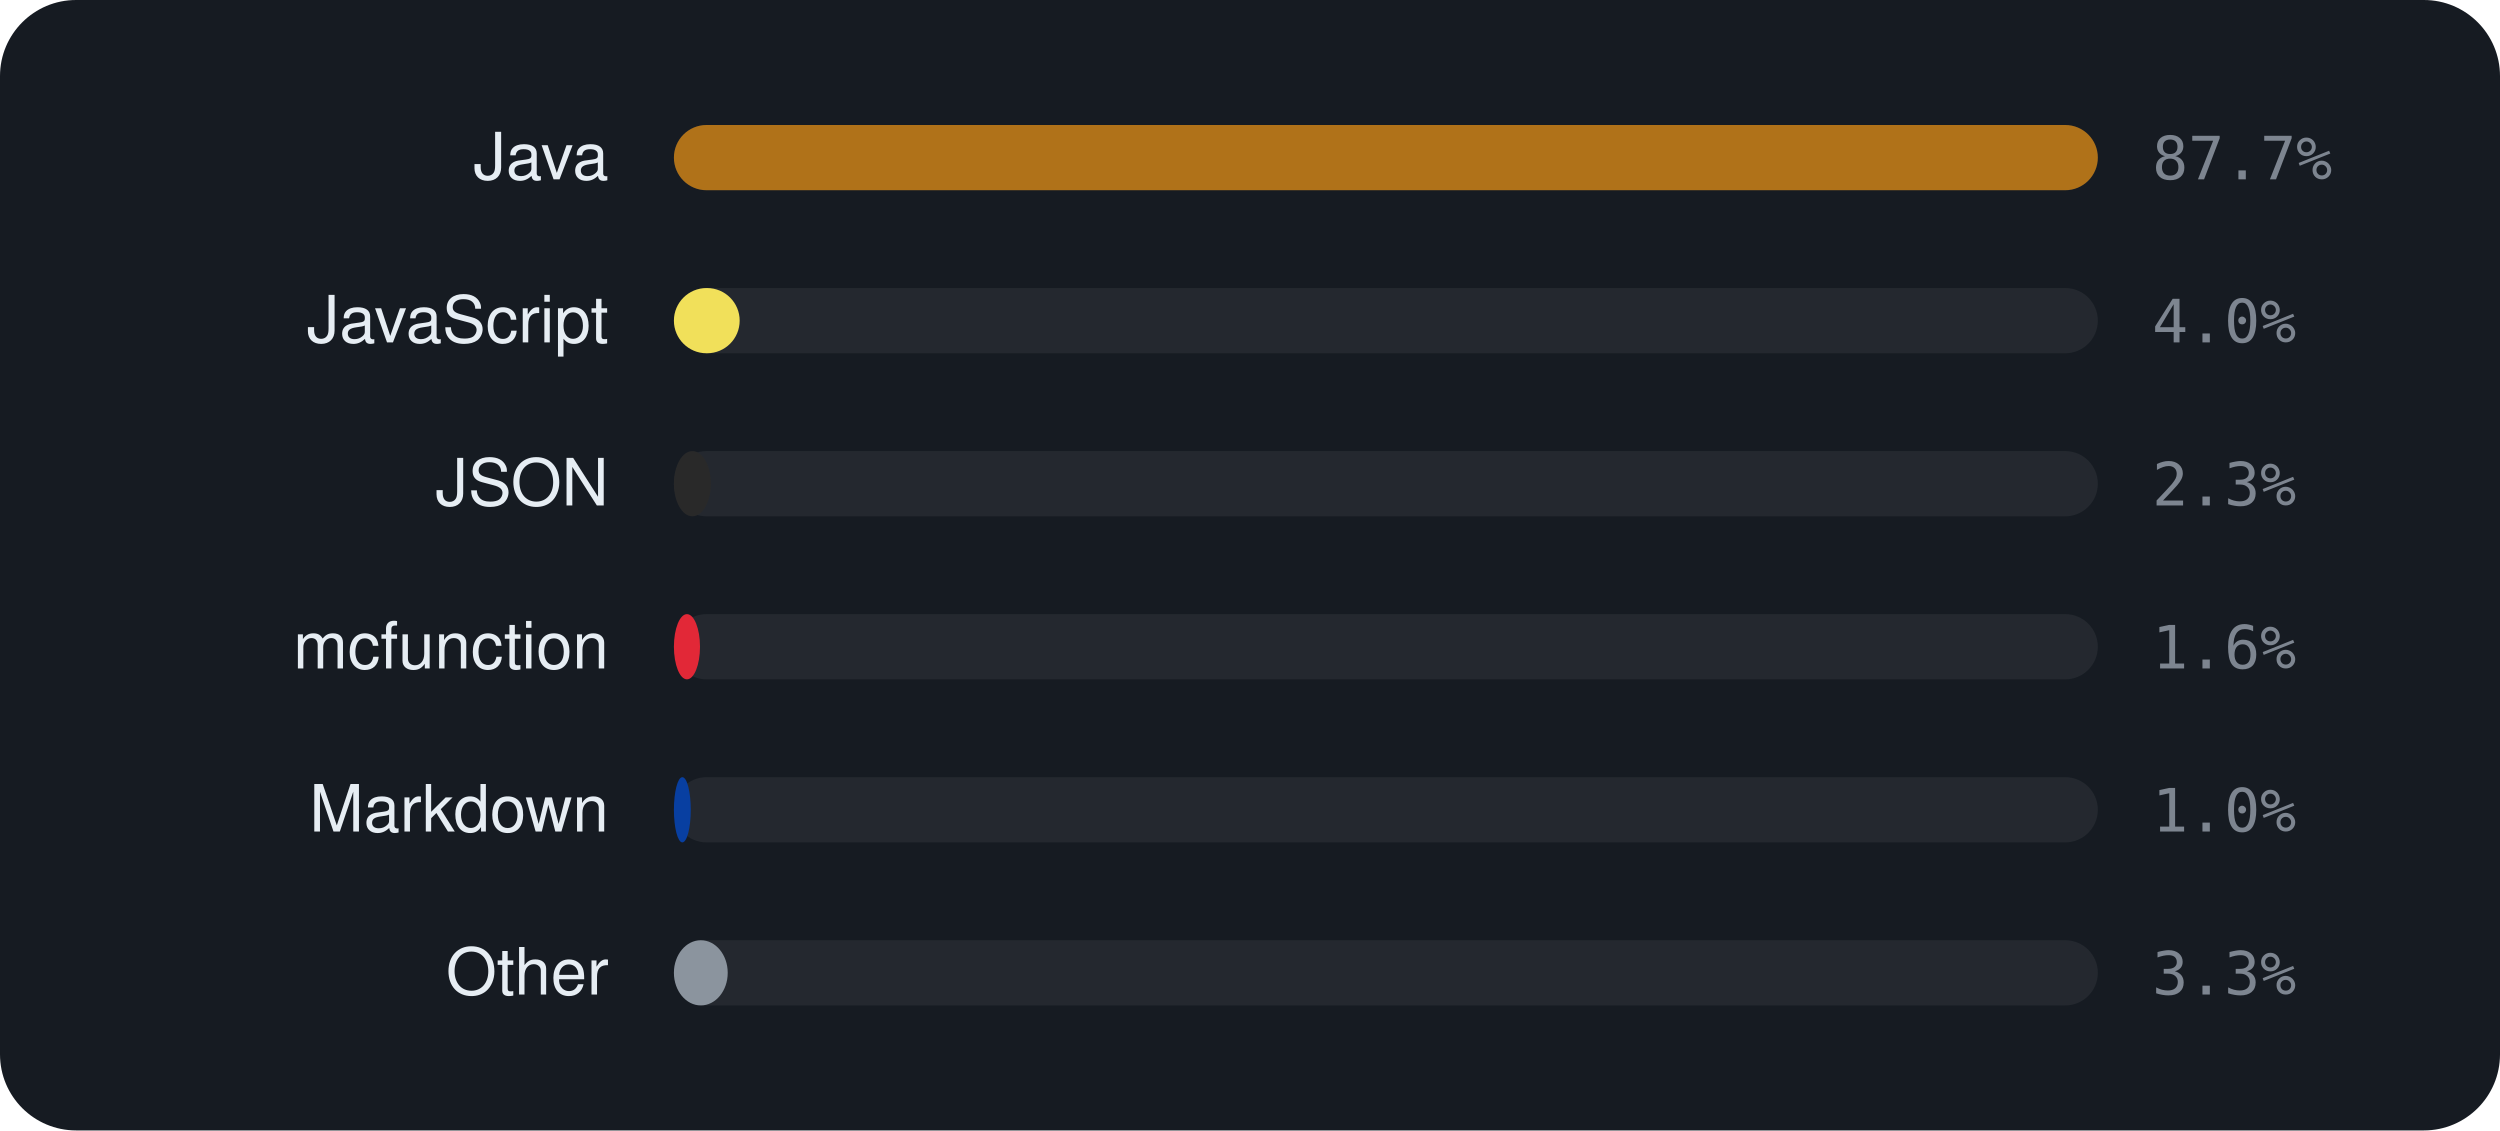
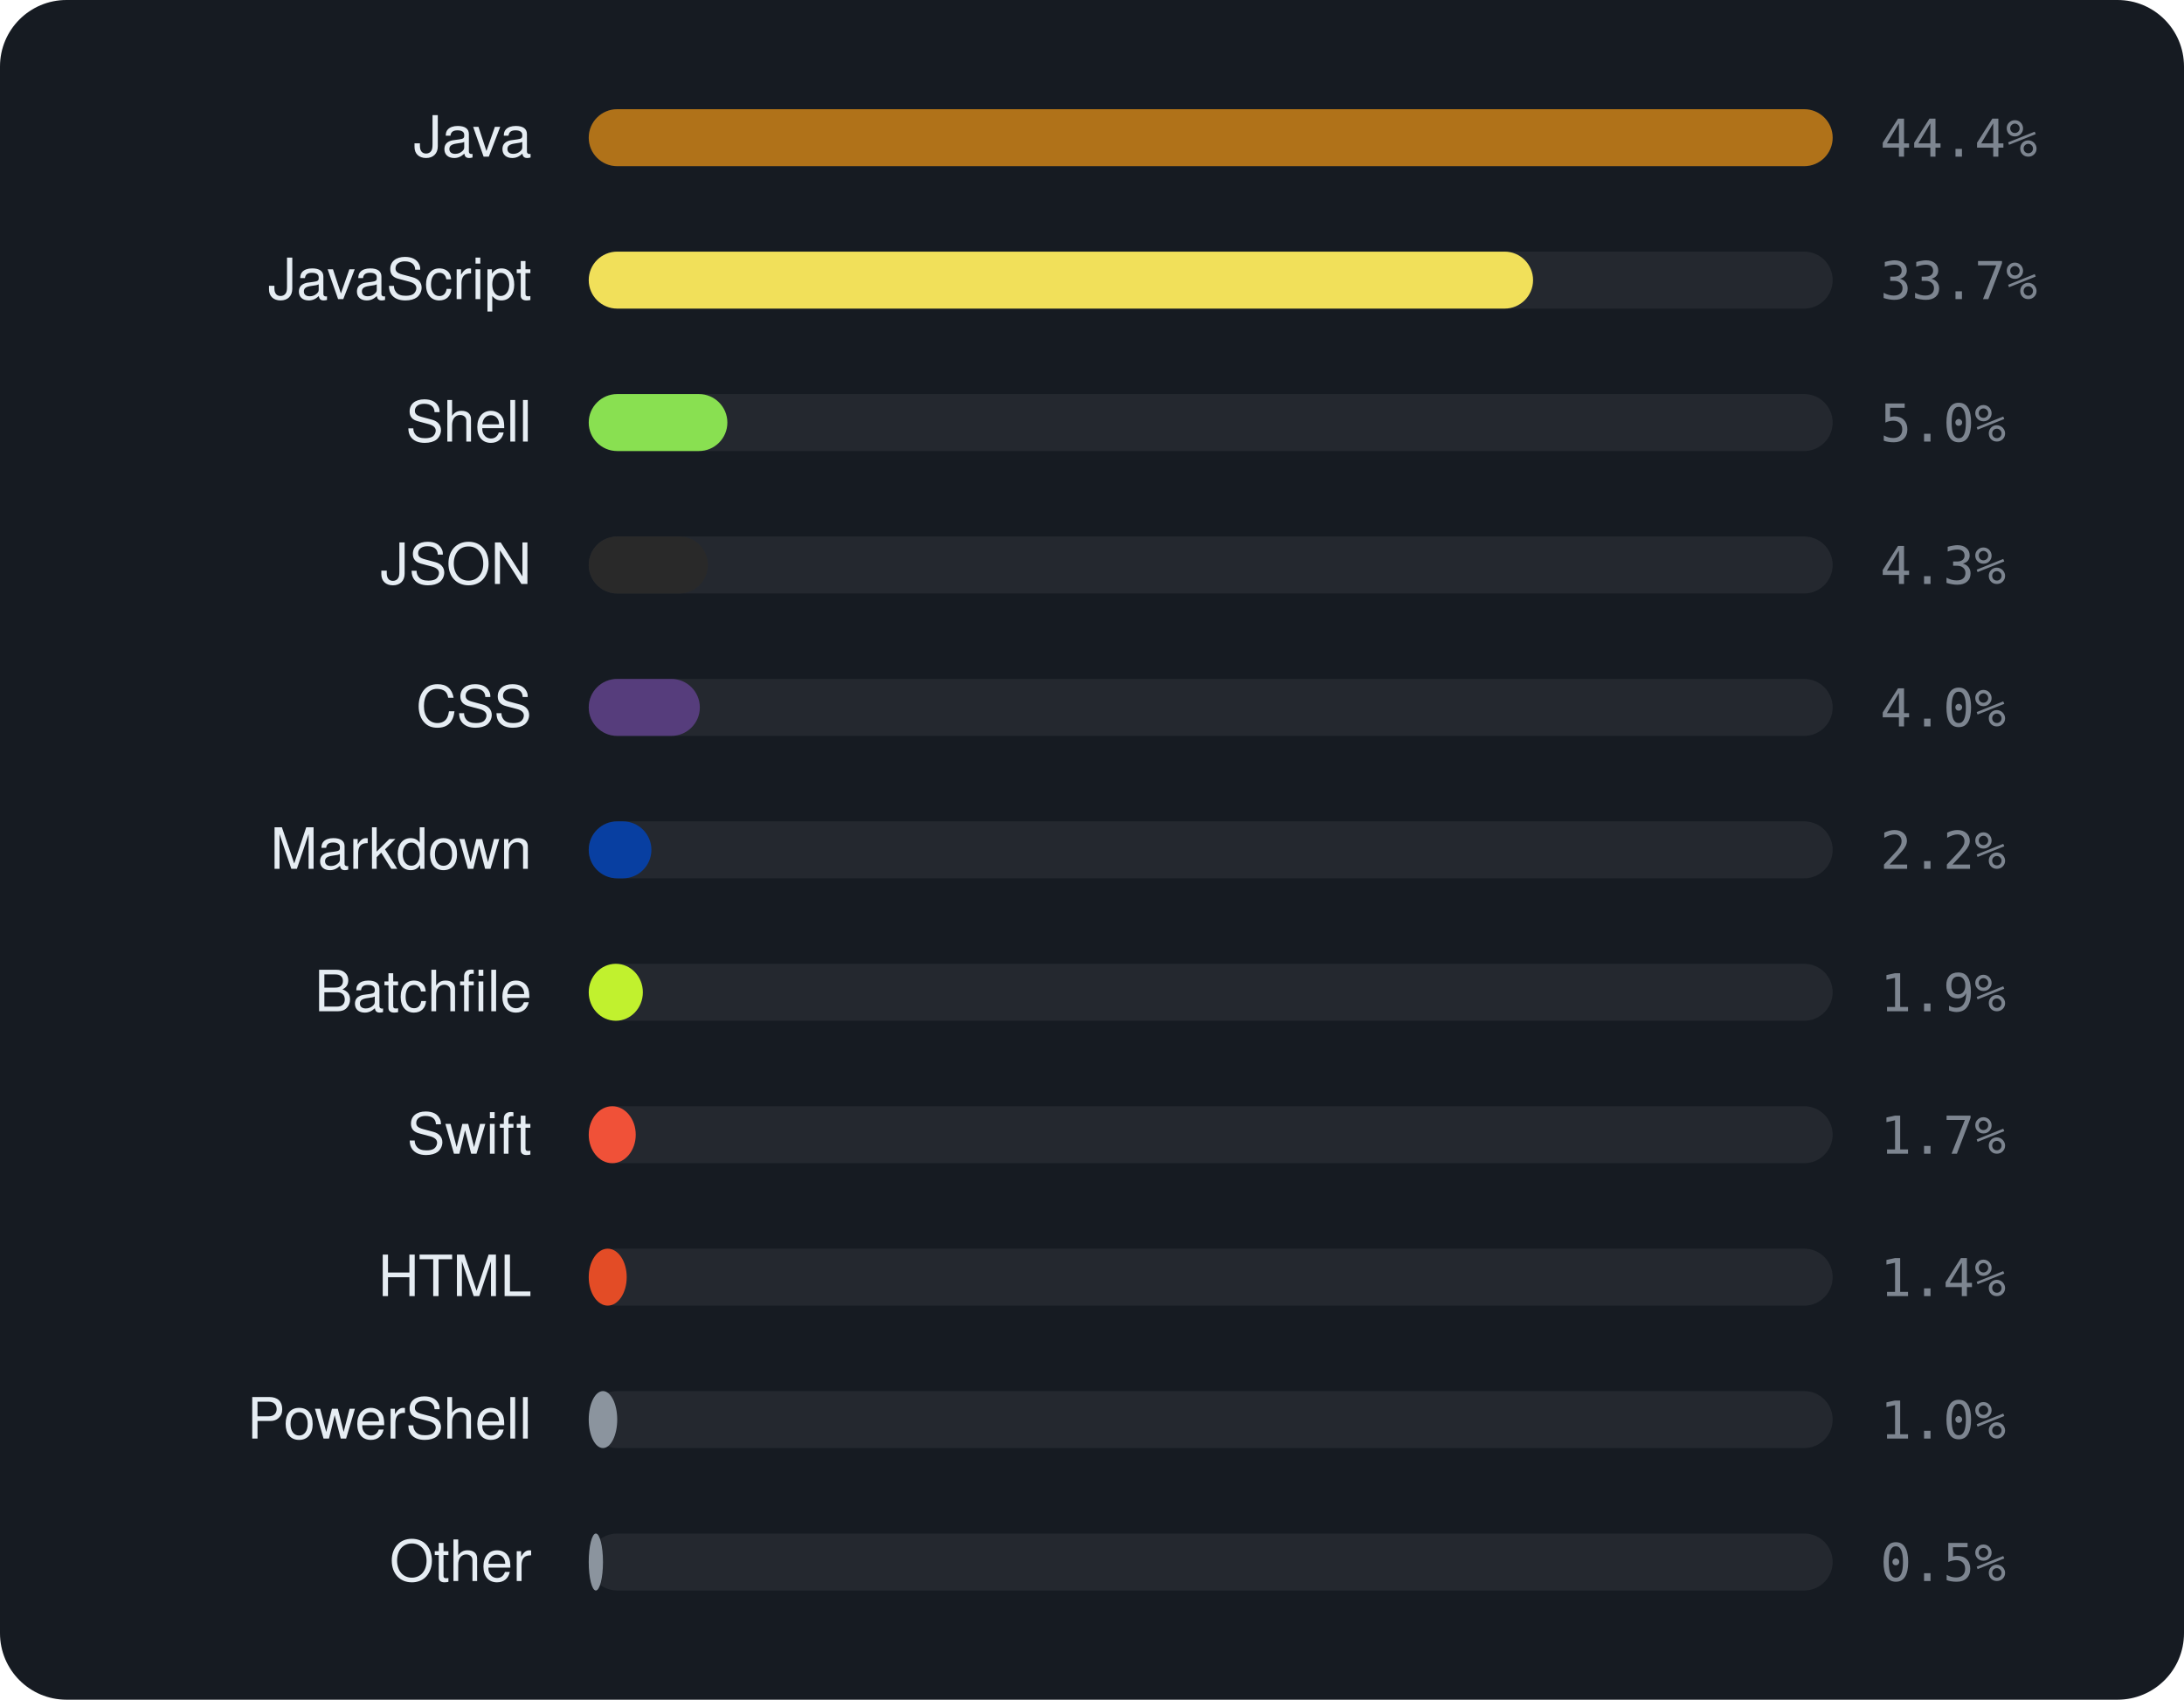
- <svg xmlns="http://www.w3.org/2000/svg" viewBox="0 0 460 208" width="460" height="208" font-family="-apple-system,BlinkMacSystemFont,'Segoe UI',Helvetica,Arial,sans-serif">
-   <rect width="460" height="208" rx="14" fill="#161b22" />
+ <svg xmlns="http://www.w3.org/2000/svg" viewBox="0 0 460 358" width="460" height="358" font-family="-apple-system,BlinkMacSystemFont,'Segoe UI',Helvetica,Arial,sans-serif">
+   <rect width="460" height="358" rx="14" fill="#161b22" />
  <text x="112" y="33" text-anchor="end" font-size="12" fill="#e6edf3">Java</text>
  <rect x="124" y="23" width="262" height="12" rx="6" fill="rgba(255,255,255,0.06)" />
  <rect x="124" y="23" width="262.0" height="12" rx="6" fill="#b07219" />
-   <text x="396" y="33" font-size="11" font-family="monospace" fill="#7d8590">87.7%</text>
+   <text x="396" y="33" font-size="11" font-family="monospace" fill="#7d8590">44.4%</text>
  <text x="112" y="63" text-anchor="end" font-size="12" fill="#e6edf3">JavaScript</text>
  <rect x="124" y="53" width="262" height="12" rx="6" fill="rgba(255,255,255,0.06)" />
-   <rect x="124" y="53" width="12.1" height="12" rx="6" fill="#f1e05a" />
-   <text x="396" y="63" font-size="11" font-family="monospace" fill="#7d8590">4.0%</text>
-   <text x="112" y="93" text-anchor="end" font-size="12" fill="#e6edf3">JSON</text>
+   <rect x="124" y="53" width="198.9" height="12" rx="6" fill="#f1e05a" />
+   <text x="396" y="63" font-size="11" font-family="monospace" fill="#7d8590">33.7%</text>
+   <text x="112" y="93" text-anchor="end" font-size="12" fill="#e6edf3">Shell</text>
  <rect x="124" y="83" width="262" height="12" rx="6" fill="rgba(255,255,255,0.06)" />
-   <rect x="124" y="83" width="6.8" height="12" rx="6" fill="#292929" />
-   <text x="396" y="93" font-size="11" font-family="monospace" fill="#7d8590">2.3%</text>
-   <text x="112" y="123" text-anchor="end" font-size="12" fill="#e6edf3">mcfunction</text>
+   <rect x="124" y="83" width="29.2" height="12" rx="6" fill="#89e051" />
+   <text x="396" y="93" font-size="11" font-family="monospace" fill="#7d8590">5.0%</text>
+   <text x="112" y="123" text-anchor="end" font-size="12" fill="#e6edf3">JSON</text>
  <rect x="124" y="113" width="262" height="12" rx="6" fill="rgba(255,255,255,0.06)" />
-   <rect x="124" y="113" width="4.8" height="12" rx="6" fill="#E22837" />
-   <text x="396" y="123" font-size="11" font-family="monospace" fill="#7d8590">1.6%</text>
-   <text x="112" y="153" text-anchor="end" font-size="12" fill="#e6edf3">Markdown</text>
+   <rect x="124" y="113" width="25.1" height="12" rx="6" fill="#292929" />
+   <text x="396" y="123" font-size="11" font-family="monospace" fill="#7d8590">4.3%</text>
+   <text x="112" y="153" text-anchor="end" font-size="12" fill="#e6edf3">CSS</text>
  <rect x="124" y="143" width="262" height="12" rx="6" fill="rgba(255,255,255,0.06)" />
-   <rect x="124" y="143" width="3.1" height="12" rx="6" fill="#083fa1" />
-   <text x="396" y="153" font-size="11" font-family="monospace" fill="#7d8590">1.0%</text>
-   <text x="112" y="183" text-anchor="end" font-size="12" fill="#e6edf3">Other</text>
+   <rect x="124" y="143" width="23.4" height="12" rx="6" fill="#563d7c" />
+   <text x="396" y="153" font-size="11" font-family="monospace" fill="#7d8590">4.0%</text>
+   <text x="112" y="183" text-anchor="end" font-size="12" fill="#e6edf3">Markdown</text>
  <rect x="124" y="173" width="262" height="12" rx="6" fill="rgba(255,255,255,0.06)" />
-   <rect x="124" y="173" width="9.9" height="12" rx="6" fill="#8b949e" />
-   <text x="396" y="183" font-size="11" font-family="monospace" fill="#7d8590">3.3%</text>
+   <rect x="124" y="173" width="13.2" height="12" rx="6" fill="#083fa1" />
+   <text x="396" y="183" font-size="11" font-family="monospace" fill="#7d8590">2.2%</text>
+   <text x="112" y="213" text-anchor="end" font-size="12" fill="#e6edf3">Batchfile</text>
+   <rect x="124" y="203" width="262" height="12" rx="6" fill="rgba(255,255,255,0.06)" />
+   <rect x="124" y="203" width="11.4" height="12" rx="6" fill="#C1F12E" />
+   <text x="396" y="213" font-size="11" font-family="monospace" fill="#7d8590">1.9%</text>
+   <text x="112" y="243" text-anchor="end" font-size="12" fill="#e6edf3">Swift</text>
+   <rect x="124" y="233" width="262" height="12" rx="6" fill="rgba(255,255,255,0.06)" />
+   <rect x="124" y="233" width="9.9" height="12" rx="6" fill="#F05138" />
+   <text x="396" y="243" font-size="11" font-family="monospace" fill="#7d8590">1.7%</text>
+   <text x="112" y="273" text-anchor="end" font-size="12" fill="#e6edf3">HTML</text>
+   <rect x="124" y="263" width="262" height="12" rx="6" fill="rgba(255,255,255,0.06)" />
+   <rect x="124" y="263" width="8.0" height="12" rx="6" fill="#e34c26" />
+   <text x="396" y="273" font-size="11" font-family="monospace" fill="#7d8590">1.4%</text>
+   <text x="112" y="303" text-anchor="end" font-size="12" fill="#e6edf3">PowerShell</text>
+   <rect x="124" y="293" width="262" height="12" rx="6" fill="rgba(255,255,255,0.06)" />
+   <rect x="124" y="293" width="6.0" height="12" rx="6" fill="#8b949e" />
+   <text x="396" y="303" font-size="11" font-family="monospace" fill="#7d8590">1.0%</text>
+   <text x="112" y="333" text-anchor="end" font-size="12" fill="#e6edf3">Other</text>
+   <rect x="124" y="323" width="262" height="12" rx="6" fill="rgba(255,255,255,0.06)" />
+   <rect x="124" y="323" width="3.0" height="12" rx="6" fill="#8b949e" />
+   <text x="396" y="333" font-size="11" font-family="monospace" fill="#7d8590">0.5%</text>
</svg>
